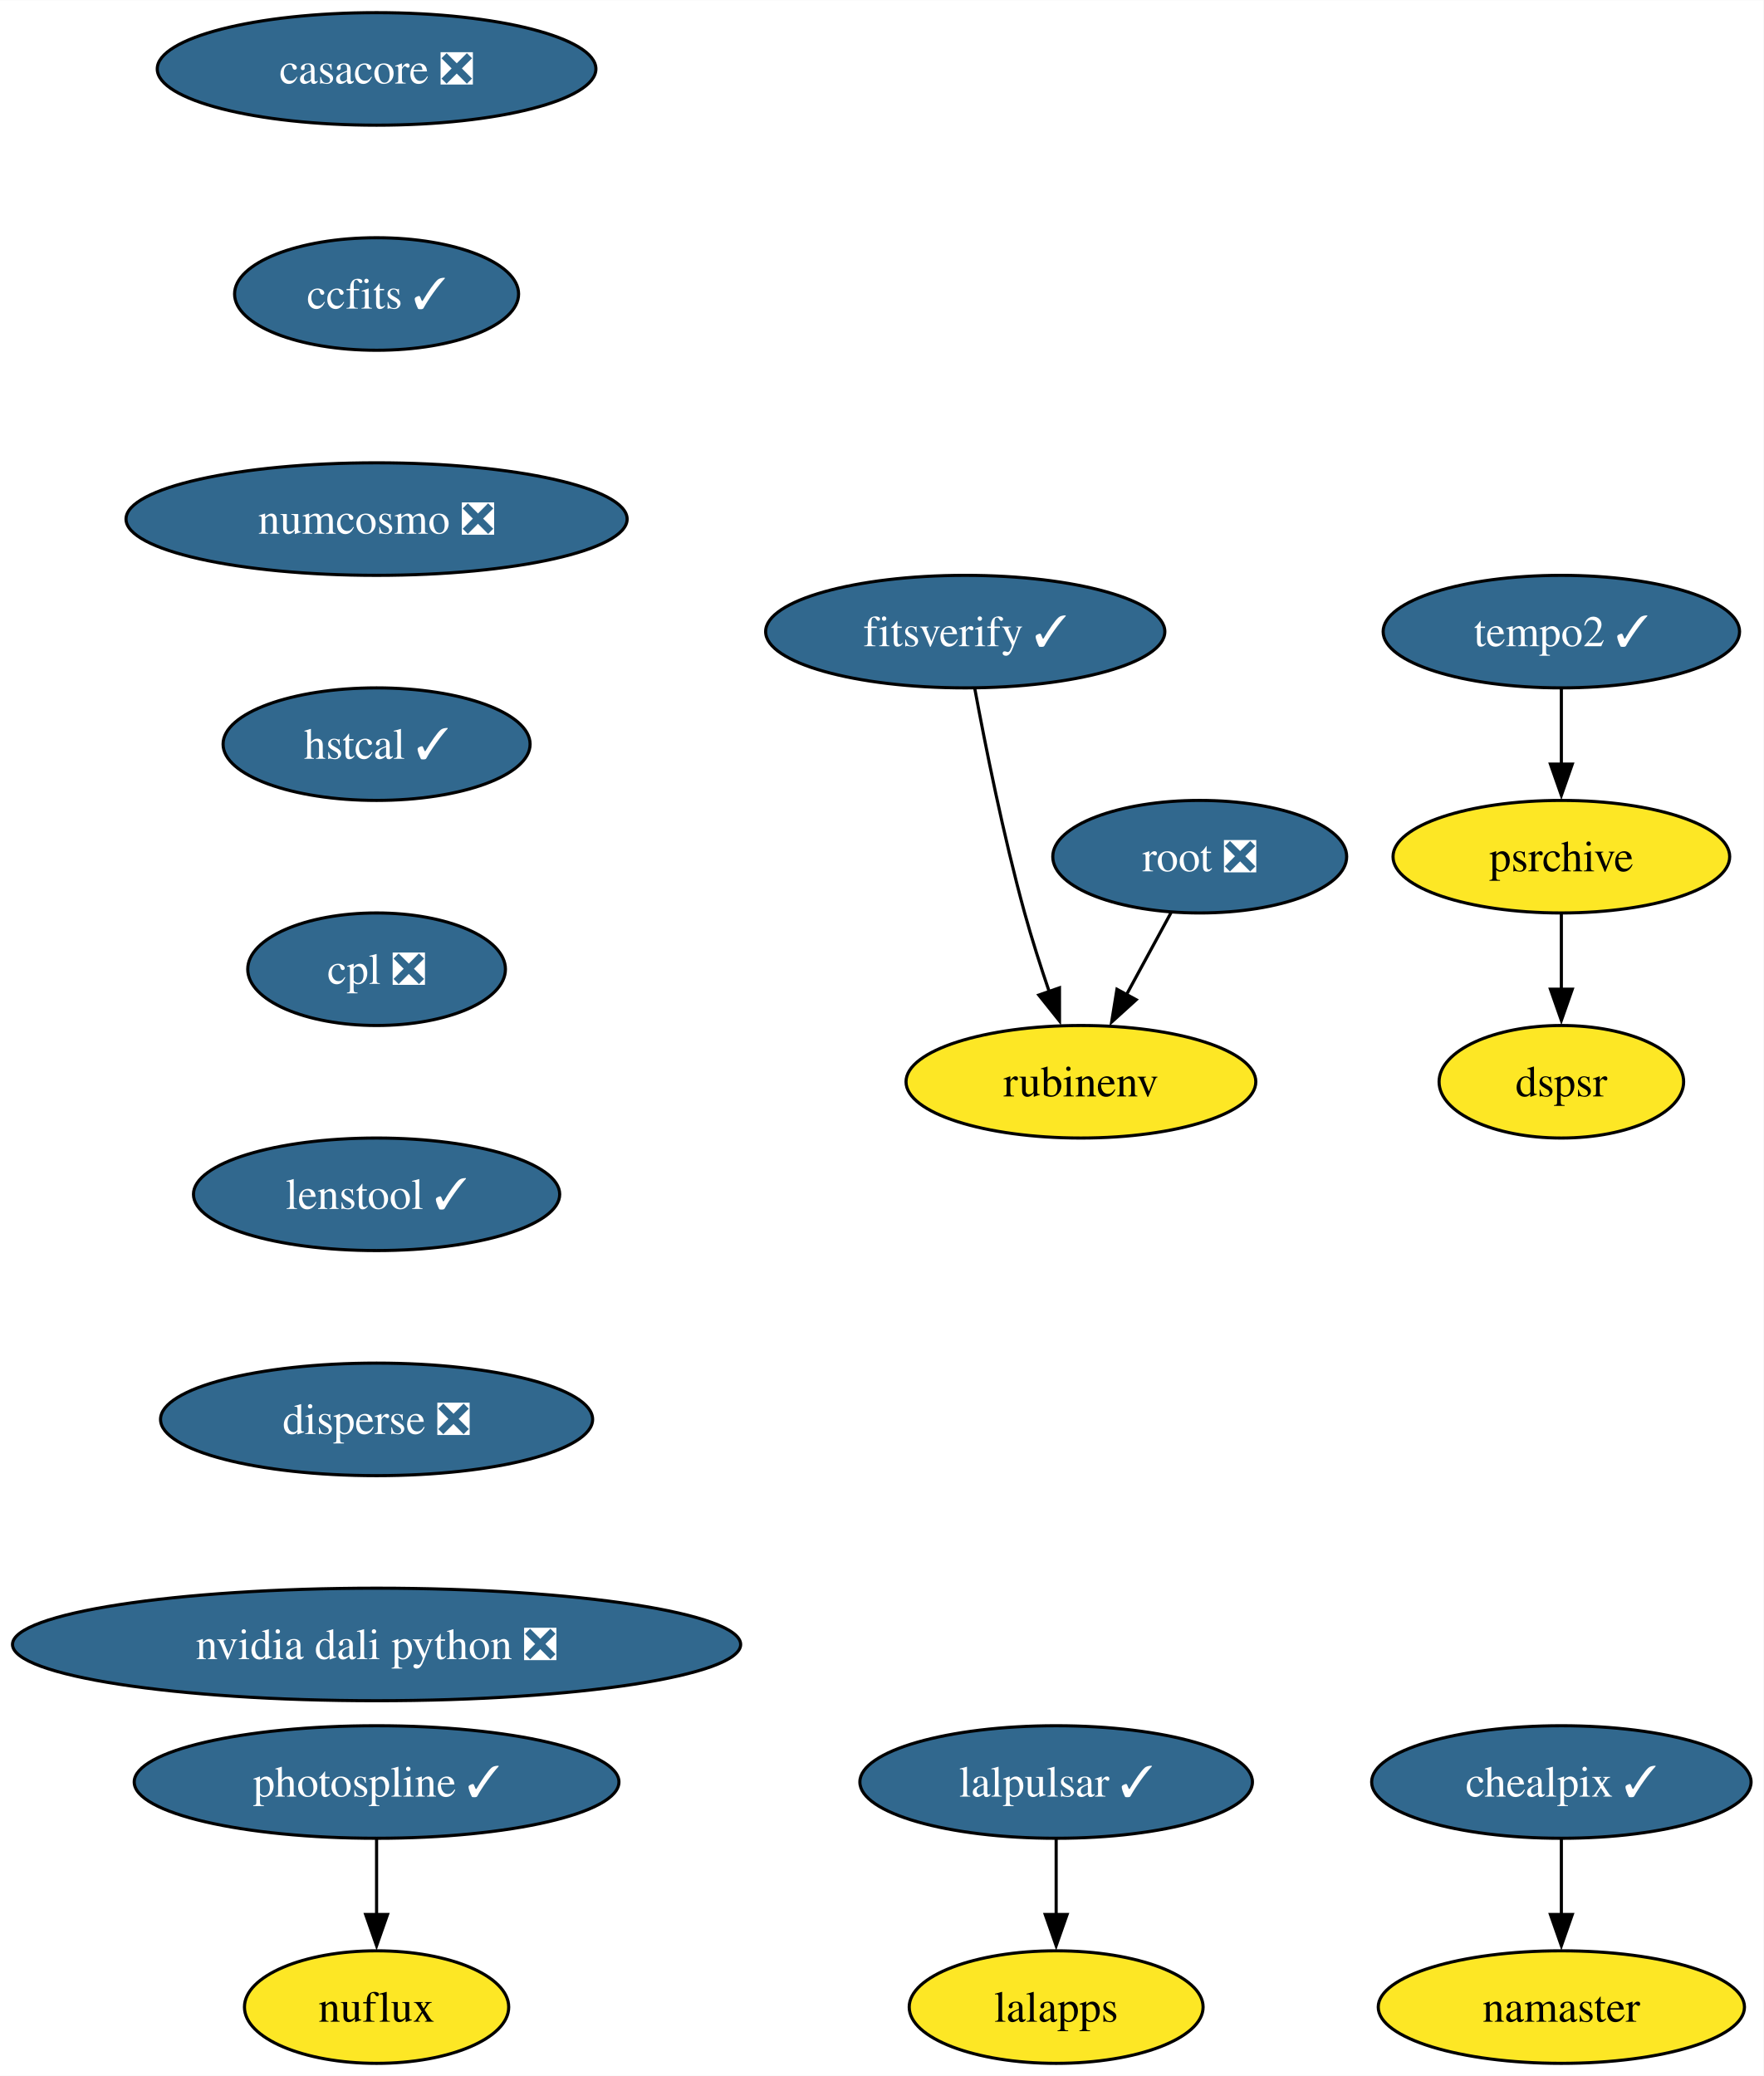
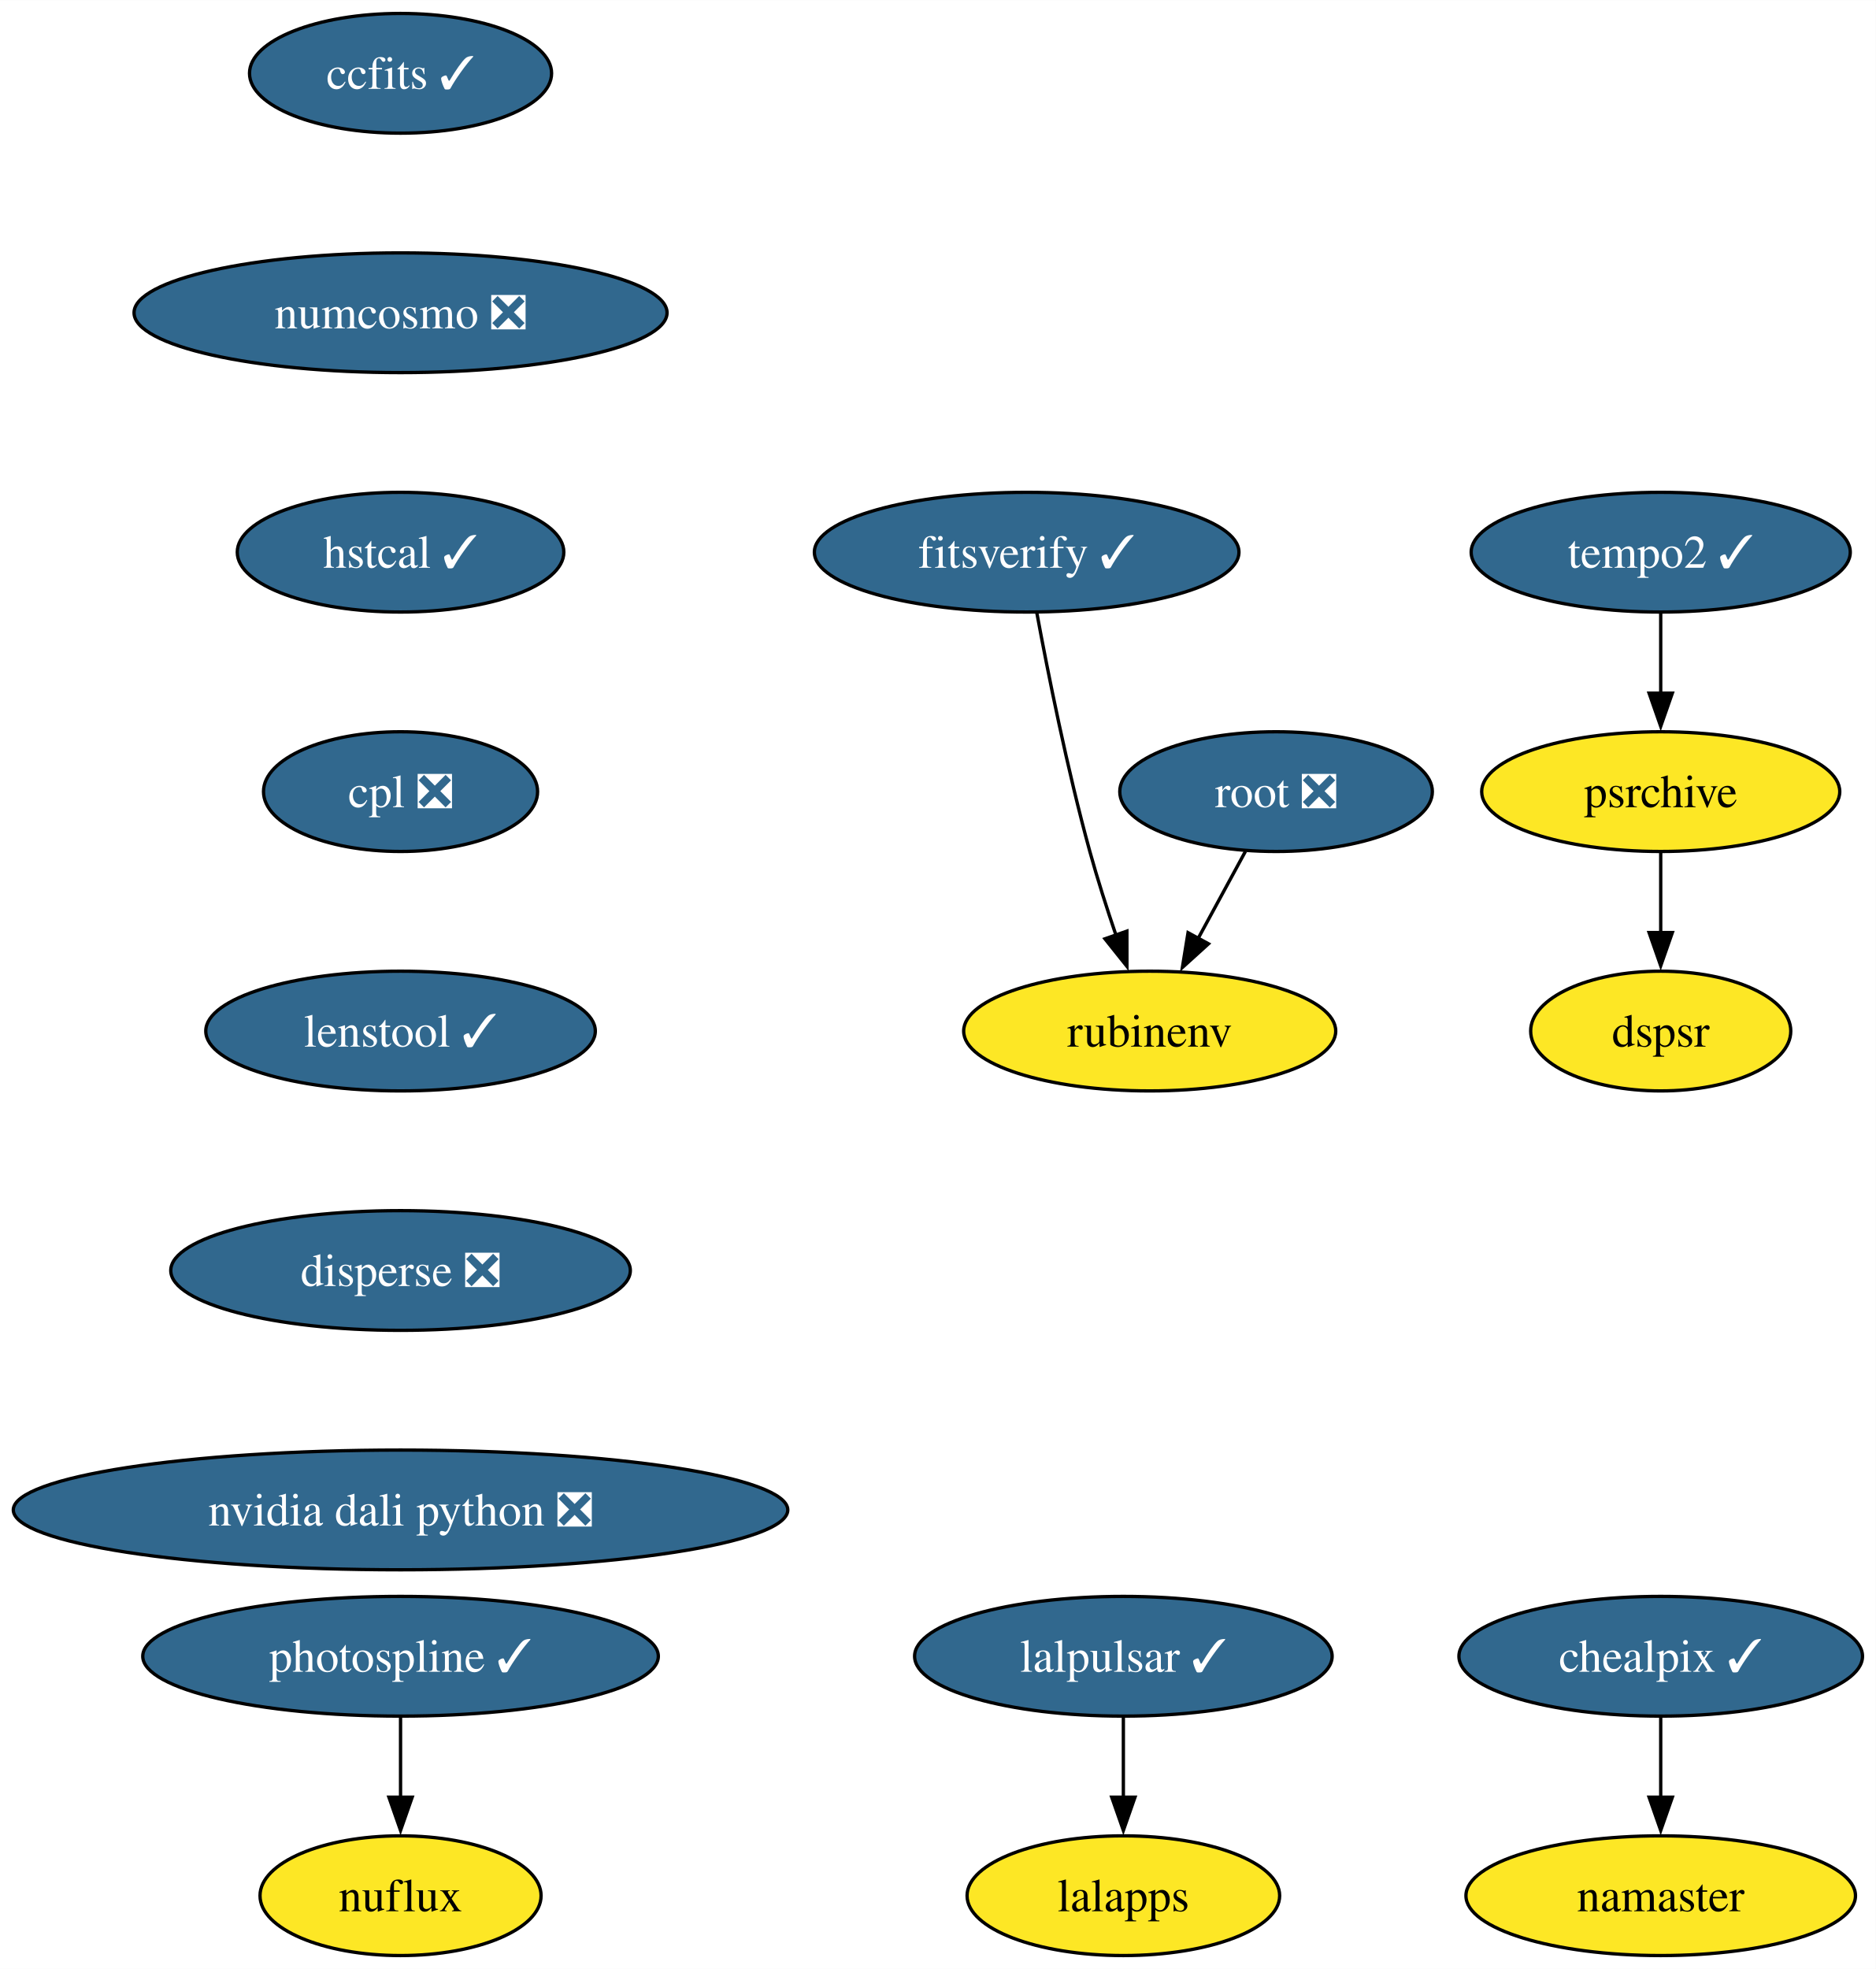
- <svg xmlns="http://www.w3.org/2000/svg" xmlns:xlink="http://www.w3.org/1999/xlink" width="564pt" height="664pt" viewBox="0.00 0.00 564.08 664.00">
-   <g id="graph0" class="graph" transform="scale(1 1) rotate(0) translate(4 660)">
-     <polygon fill="white" stroke="none" points="-4,4 -4,-660 560.08,-660 560.08,4 -4,4" />
+ <svg xmlns="http://www.w3.org/2000/svg" xmlns:xlink="http://www.w3.org/1999/xlink" width="564pt" height="592pt" viewBox="0.00 0.00 564.08 592.00">
+   <g id="graph0" class="graph" transform="scale(1 1) rotate(0) translate(4 588)">
+     <polygon fill="white" stroke="none" points="-4,4 -4,-588 560.08,-588 560.08,4 -4,4" />
    <g id="node1" class="node">
      <g id="a_node1">
-         <a xlink:href="https://github.com/conda-forge/casacore-feedstock/pull/98" xlink:title="casacore ❎">
-           <ellipse fill="#31688e" stroke="black" cx="116.45" cy="-638" rx="70.15" ry="18" />
-           <text text-anchor="middle" x="116.45" y="-633.33" font-family="Times,serif" font-size="14.00" fill="white">casacore ❎</text>
-         </a>
-       </g>
-     </g>
-     <g id="node2" class="node">
-       <g id="a_node2">
        <a xlink:href="https://github.com/conda-forge/ccfits-feedstock/pull/17" xlink:title="ccfits ✓">
          <ellipse fill="#31688e" stroke="black" cx="116.45" cy="-566" rx="45.42" ry="18" />
          <text text-anchor="middle" x="116.45" y="-561.33" font-family="Times,serif" font-size="14.00" fill="white">ccfits ✓</text>
        </a>
      </g>
    </g>
-     <g id="node3" class="node">
-       <g id="a_node3">
+     <g id="node2" class="node">
+       <g id="a_node2">
        <a xlink:href="https://github.com/conda-forge/numcosmo-feedstock/pull/77" xlink:title="numcosmo ❎">
          <ellipse fill="#31688e" stroke="black" cx="116.45" cy="-494" rx="80.14" ry="18" />
          <text text-anchor="middle" x="116.45" y="-489.32" font-family="Times,serif" font-size="14.00" fill="white">numcosmo ❎</text>
        </a>
      </g>
    </g>
-     <g id="node4" class="node">
-       <g id="a_node4">
+     <g id="node3" class="node">
+       <g id="a_node3">
        <a xlink:href="https://github.com/conda-forge/hstcal-feedstock/pull/29" xlink:title="hstcal ✓">
          <ellipse fill="#31688e" stroke="black" cx="116.45" cy="-422" rx="49.1" ry="18" />
          <text text-anchor="middle" x="116.45" y="-417.32" font-family="Times,serif" font-size="14.00" fill="white">hstcal ✓</text>
        </a>
      </g>
    </g>
-     <g id="node16" class="node">
-       <g id="a_node16">
+     <g id="node15" class="node">
+       <g id="a_node15">
        <a xlink:href="https://github.com/conda-forge/cpl-feedstock/pull/20" xlink:title="cpl ❎">
          <ellipse fill="#31688e" stroke="black" cx="116.45" cy="-350" rx="41.21" ry="18" />
          <text text-anchor="middle" x="116.45" y="-345.32" font-family="Times,serif" font-size="14.00" fill="white">cpl ❎</text>
        </a>
      </g>
    </g>
-     <g id="node5" class="node">
-       <g id="a_node5">
+     <g id="node4" class="node">
+       <g id="a_node4">
        <a xlink:href="https://github.com/conda-forge/lalpulsar-feedstock/pull/78" xlink:title="lalpulsar ✓">
          <ellipse fill="#31688e" stroke="black" cx="333.81" cy="-90" rx="62.78" ry="18" />
          <text text-anchor="middle" x="333.81" y="-85.33" font-family="Times,serif" font-size="14.00" fill="white">lalpulsar ✓</text>
        </a>
      </g>
    </g>
-     <g id="node6" class="node">
-       <g id="a_node6">
+     <g id="node5" class="node">
+       <g id="a_node5">
        <a xlink:href="https://github.com/conda-forge/lalapps-feedstock" xlink:title="lalapps">
          <ellipse fill="#fde725" stroke="black" cx="333.81" cy="-18" rx="47" ry="18" />
          <text text-anchor="middle" x="333.81" y="-13.32" font-family="Times,serif" font-size="14.00">lalapps</text>
        </a>
      </g>
    </g>
-     <g id="edge4" class="edge">
+     <g id="edge3" class="edge">
      <path fill="none" stroke="black" d="M333.81,-71.7C333.81,-64.41 333.81,-55.73 333.81,-47.54" />
      <polygon fill="black" stroke="black" points="337.31,-47.62 333.81,-37.62 330.31,-47.62 337.31,-47.62" />
    </g>
-     <g id="node7" class="node">
-       <g id="a_node7">
+     <g id="node6" class="node">
+       <g id="a_node6">
        <a xlink:href="https://github.com/conda-forge/chealpix-feedstock/pull/14" xlink:title="chealpix ✓">
          <ellipse fill="#31688e" stroke="black" cx="495.4" cy="-90" rx="60.68" ry="18" />
          <text text-anchor="middle" x="495.4" y="-85.33" font-family="Times,serif" font-size="14.00" fill="white">chealpix ✓</text>
        </a>
      </g>
    </g>
-     <g id="node8" class="node">
-       <g id="a_node8">
+     <g id="node7" class="node">
+       <g id="a_node7">
        <a xlink:href="https://github.com/conda-forge/namaster-feedstock" xlink:title="namaster">
          <ellipse fill="#fde725" stroke="black" cx="495.4" cy="-18" rx="58.57" ry="18" />
          <text text-anchor="middle" x="495.4" y="-13.32" font-family="Times,serif" font-size="14.00">namaster</text>
        </a>
      </g>
    </g>
-     <g id="edge5" class="edge">
+     <g id="edge4" class="edge">
      <path fill="none" stroke="black" d="M495.4,-71.7C495.4,-64.41 495.4,-55.73 495.4,-47.54" />
      <polygon fill="black" stroke="black" points="498.9,-47.62 495.4,-37.62 491.9,-47.62 498.9,-47.62" />
    </g>
-     <g id="node9" class="node">
-       <g id="a_node9">
+     <g id="node8" class="node">
+       <g id="a_node8">
        <a xlink:href="https://github.com/conda-forge/root-feedstock/pull/277" xlink:title="root ❎">
-           <ellipse fill="#31688e" stroke="black" cx="379.73" cy="-386" rx="47" ry="18" />
-           <text text-anchor="middle" x="379.73" y="-381.32" font-family="Times,serif" font-size="14.00" fill="white">root ❎</text>
+           <ellipse fill="#31688e" stroke="black" cx="379.73" cy="-350" rx="47" ry="18" />
+           <text text-anchor="middle" x="379.73" y="-345.32" font-family="Times,serif" font-size="14.00" fill="white">root ❎</text>
        </a>
      </g>
    </g>
-     <g id="node10" class="node">
-       <g id="a_node10">
+     <g id="node9" class="node">
+       <g id="a_node9">
        <a xlink:href="https://github.com/conda-forge/rubinenv-feedstock" xlink:title="rubinenv">
-           <ellipse fill="#fde725" stroke="black" cx="341.73" cy="-314" rx="55.94" ry="18" />
-           <text text-anchor="middle" x="341.73" y="-309.32" font-family="Times,serif" font-size="14.00">rubinenv</text>
+           <ellipse fill="#fde725" stroke="black" cx="341.73" cy="-278" rx="55.94" ry="18" />
+           <text text-anchor="middle" x="341.73" y="-273.32" font-family="Times,serif" font-size="14.00">rubinenv</text>
        </a>
      </g>
    </g>
-     <g id="edge6" class="edge">
-       <path fill="none" stroke="black" d="M370.53,-368.05C366.23,-360.14 361.02,-350.54 356.21,-341.69" />
-       <polygon fill="black" stroke="black" points="359.41,-340.24 351.56,-333.12 353.26,-343.58 359.41,-340.24" />
+     <g id="edge5" class="edge">
+       <path fill="none" stroke="black" d="M370.53,-332.05C366.23,-324.14 361.02,-314.54 356.21,-305.69" />
+       <polygon fill="black" stroke="black" points="359.41,-304.24 351.56,-297.12 353.26,-307.58 359.41,-304.24" />
    </g>
-     <g id="node11" class="node">
-       <g id="a_node11">
+     <g id="node10" class="node">
+       <g id="a_node10">
        <a xlink:href="https://github.com/conda-forge/photospline-feedstock/pull/45" xlink:title="photospline ✓">
          <ellipse fill="#31688e" stroke="black" cx="116.45" cy="-90" rx="77.52" ry="18" />
          <text text-anchor="middle" x="116.45" y="-85.33" font-family="Times,serif" font-size="14.00" fill="white">photospline ✓</text>
        </a>
      </g>
    </g>
-     <g id="node12" class="node">
-       <g id="a_node12">
+     <g id="node11" class="node">
+       <g id="a_node11">
        <a xlink:href="https://github.com/conda-forge/nuflux-feedstock" xlink:title="nuflux">
          <ellipse fill="#fde725" stroke="black" cx="116.45" cy="-18" rx="42.26" ry="18" />
          <text text-anchor="middle" x="116.45" y="-13.32" font-family="Times,serif" font-size="14.00">nuflux</text>
        </a>
      </g>
    </g>
-     <g id="edge7" class="edge">
+     <g id="edge6" class="edge">
      <path fill="none" stroke="black" d="M116.45,-71.7C116.45,-64.41 116.45,-55.73 116.45,-47.54" />
      <polygon fill="black" stroke="black" points="119.95,-47.62 116.45,-37.62 112.95,-47.62 119.95,-47.62" />
    </g>
-     <g id="node13" class="node">
-       <g id="a_node13">
+     <g id="node12" class="node">
+       <g id="a_node12">
        <a xlink:href="https://github.com/conda-forge/tempo2-feedstock/pull/38" xlink:title="tempo2 ✓">
-           <ellipse fill="#31688e" stroke="black" cx="495.4" cy="-458" rx="57" ry="18" />
-           <text text-anchor="middle" x="495.4" y="-453.32" font-family="Times,serif" font-size="14.00" fill="white">tempo2 ✓</text>
+           <ellipse fill="#31688e" stroke="black" cx="495.4" cy="-422" rx="57" ry="18" />
+           <text text-anchor="middle" x="495.4" y="-417.32" font-family="Times,serif" font-size="14.00" fill="white">tempo2 ✓</text>
        </a>
      </g>
    </g>
+     <g id="node13" class="node">
+       <g id="a_node13">
+         <a xlink:href="https://github.com/conda-forge/psrchive-feedstock" xlink:title="psrchive">
+           <ellipse fill="#fde725" stroke="black" cx="495.4" cy="-350" rx="53.84" ry="18" />
+           <text text-anchor="middle" x="495.4" y="-345.32" font-family="Times,serif" font-size="14.00">psrchive</text>
+         </a>
+       </g>
+     </g>
+     <g id="edge7" class="edge">
+       <path fill="none" stroke="black" d="M495.4,-403.7C495.4,-396.41 495.4,-387.73 495.4,-379.54" />
+       <polygon fill="black" stroke="black" points="498.9,-379.62 495.4,-369.62 491.9,-379.62 498.9,-379.62" />
+     </g>
    <g id="node14" class="node">
      <g id="a_node14">
-         <a xlink:href="https://github.com/conda-forge/psrchive-feedstock" xlink:title="psrchive">
-           <ellipse fill="#fde725" stroke="black" cx="495.4" cy="-386" rx="53.84" ry="18" />
-           <text text-anchor="middle" x="495.4" y="-381.32" font-family="Times,serif" font-size="14.00">psrchive</text>
+         <a xlink:href="https://github.com/conda-forge/dspsr-feedstock" xlink:title="dspsr">
+           <ellipse fill="#fde725" stroke="black" cx="495.4" cy="-278" rx="39.11" ry="18" />
+           <text text-anchor="middle" x="495.4" y="-273.32" font-family="Times,serif" font-size="14.00">dspsr</text>
        </a>
      </g>
    </g>
    <g id="edge8" class="edge">
-       <path fill="none" stroke="black" d="M495.4,-439.7C495.4,-432.41 495.4,-423.73 495.4,-415.54" />
-       <polygon fill="black" stroke="black" points="498.9,-415.62 495.4,-405.62 491.9,-415.62 498.9,-415.62" />
+       <path fill="none" stroke="black" d="M495.4,-331.7C495.4,-324.41 495.4,-315.73 495.4,-307.54" />
+       <polygon fill="black" stroke="black" points="498.9,-307.62 495.4,-297.62 491.9,-307.62 498.9,-307.62" />
    </g>
-     <g id="node15" class="node">
-       <g id="a_node15">
-         <a xlink:href="https://github.com/conda-forge/dspsr-feedstock" xlink:title="dspsr">
-           <ellipse fill="#fde725" stroke="black" cx="495.4" cy="-314" rx="39.11" ry="18" />
-           <text text-anchor="middle" x="495.4" y="-309.32" font-family="Times,serif" font-size="14.00">dspsr</text>
-         </a>
-       </g>
-     </g>
-     <g id="edge9" class="edge">
-       <path fill="none" stroke="black" d="M495.4,-367.7C495.4,-360.41 495.4,-351.73 495.4,-343.54" />
-       <polygon fill="black" stroke="black" points="498.9,-343.62 495.4,-333.62 491.9,-343.62 498.9,-343.62" />
-     </g>
-     <g id="node18" class="node">
-       <g id="a_node18">
+     <g id="node17" class="node">
+       <g id="a_node17">
        <a xlink:href="https://github.com/conda-forge/lenstool-feedstock/pull/27" xlink:title="lenstool ✓">
          <ellipse fill="#31688e" stroke="black" cx="116.45" cy="-278" rx="58.57" ry="18" />
          <text text-anchor="middle" x="116.45" y="-273.32" font-family="Times,serif" font-size="14.00" fill="white">lenstool ✓</text>
        </a>
      </g>
    </g>
-     <g id="node17" class="node">
-       <g id="a_node17">
+     <g id="node16" class="node">
+       <g id="a_node16">
        <a xlink:href="https://github.com/conda-forge/fitsverify-feedstock/pull/17" xlink:title="fitsverify ✓">
-           <ellipse fill="#31688e" stroke="black" cx="304.73" cy="-458" rx="63.84" ry="18" />
-           <text text-anchor="middle" x="304.73" y="-453.32" font-family="Times,serif" font-size="14.00" fill="white">fitsverify ✓</text>
+           <ellipse fill="#31688e" stroke="black" cx="304.73" cy="-422" rx="63.84" ry="18" />
+           <text text-anchor="middle" x="304.73" y="-417.32" font-family="Times,serif" font-size="14.00" fill="white">fitsverify ✓</text>
        </a>
      </g>
    </g>
-     <g id="edge11" class="edge">
-       <path fill="none" stroke="black" d="M307.78,-439.79C311.12,-421.76 316.93,-392.68 323.73,-368 326.01,-359.72 328.86,-350.84 331.61,-342.77" />
-       <polygon fill="black" stroke="black" points="334.87,-344.05 334.88,-333.46 328.27,-341.74 334.87,-344.05" />
+     <g id="edge10" class="edge">
+       <path fill="none" stroke="black" d="M307.78,-403.79C311.12,-385.76 316.93,-356.68 323.73,-332 326.01,-323.72 328.86,-314.84 331.61,-306.77" />
+       <polygon fill="black" stroke="black" points="334.87,-308.05 334.88,-297.46 328.27,-305.74 334.87,-308.05" />
    </g>
-     <g id="node19" class="node">
-       <g id="a_node19">
+     <g id="node18" class="node">
+       <g id="a_node18">
        <a xlink:href="https://github.com/conda-forge/disperse-feedstock/pull/9" xlink:title="disperse ❎">
          <ellipse fill="#31688e" stroke="black" cx="116.45" cy="-206" rx="69.1" ry="18" />
          <text text-anchor="middle" x="116.45" y="-201.33" font-family="Times,serif" font-size="14.00" fill="white">disperse ❎</text>
        </a>
      </g>
    </g>
-     <g id="node20" class="node">
-       <g id="a_node20">
+     <g id="node19" class="node">
+       <g id="a_node19">
        <a xlink:href="https://github.com/conda-forge/nvidia-dali-python-feedstock/pull/18" xlink:title="nvidia dali python ❎">
          <ellipse fill="#31688e" stroke="black" cx="116.45" cy="-134" rx="116.45" ry="18" />
          <text text-anchor="middle" x="116.45" y="-129.32" font-family="Times,serif" font-size="14.00" fill="white">nvidia dali python ❎</text>
        </a>
      </g>
    </g>
  </g>
</svg>
